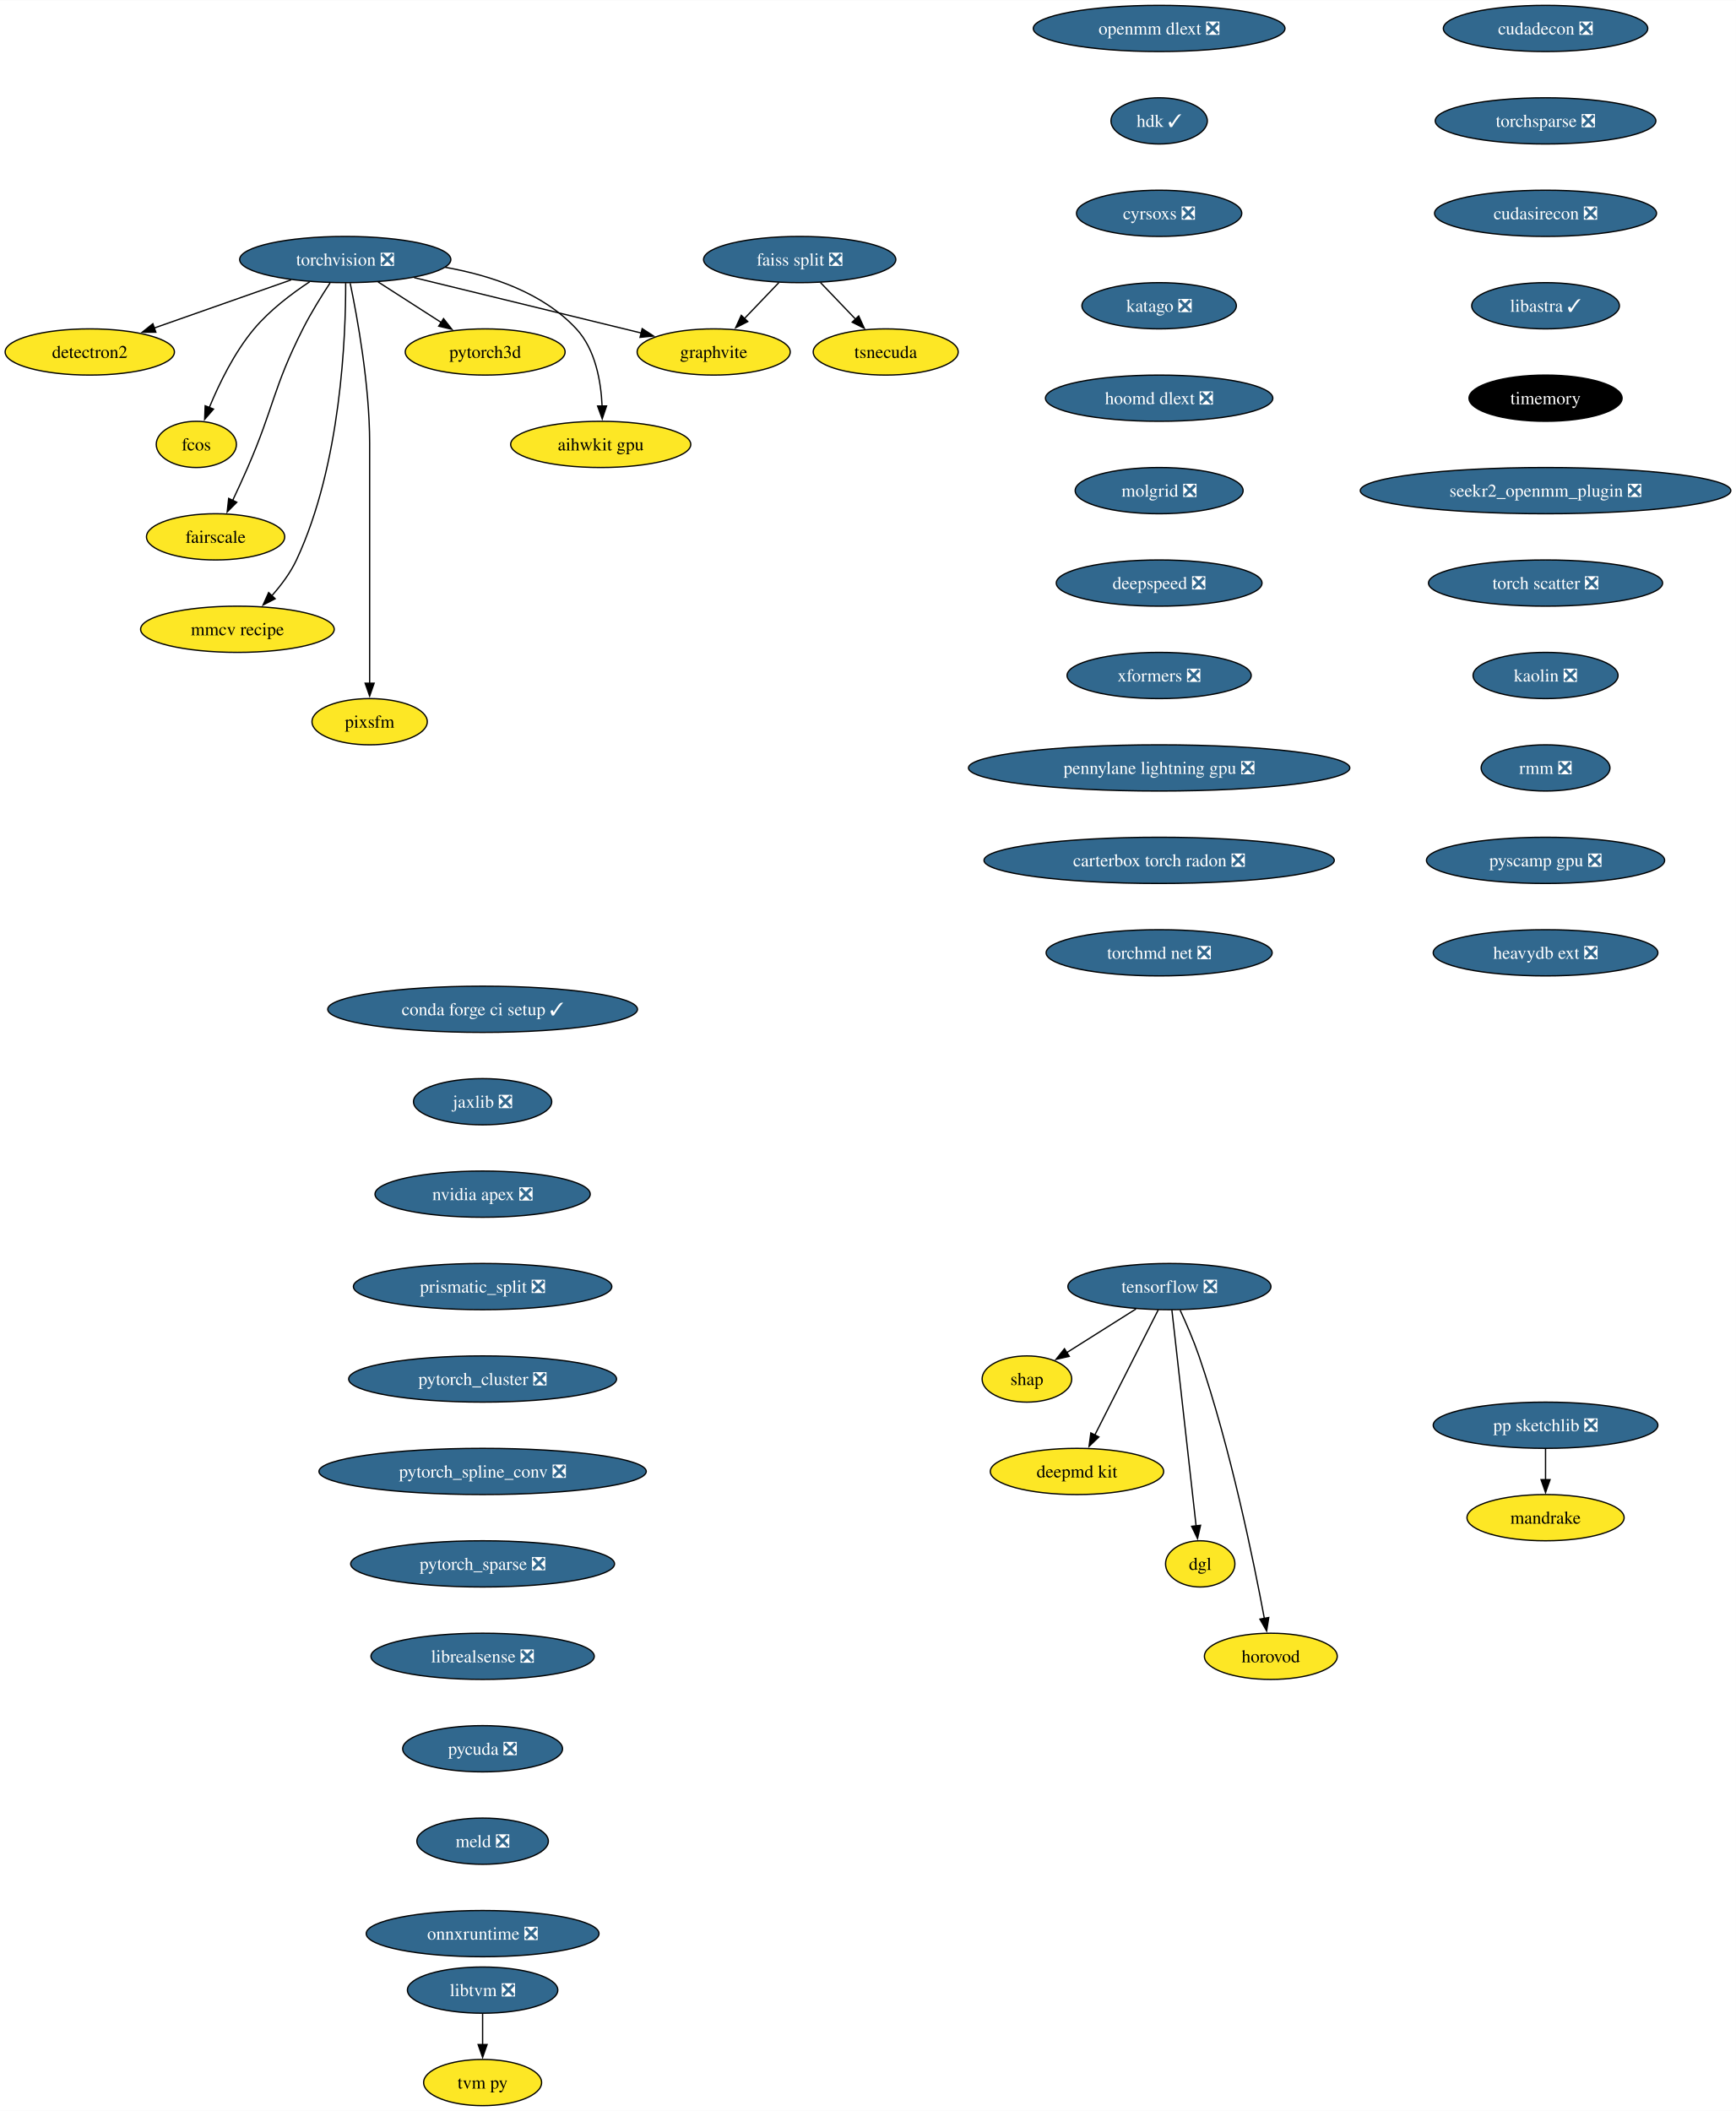
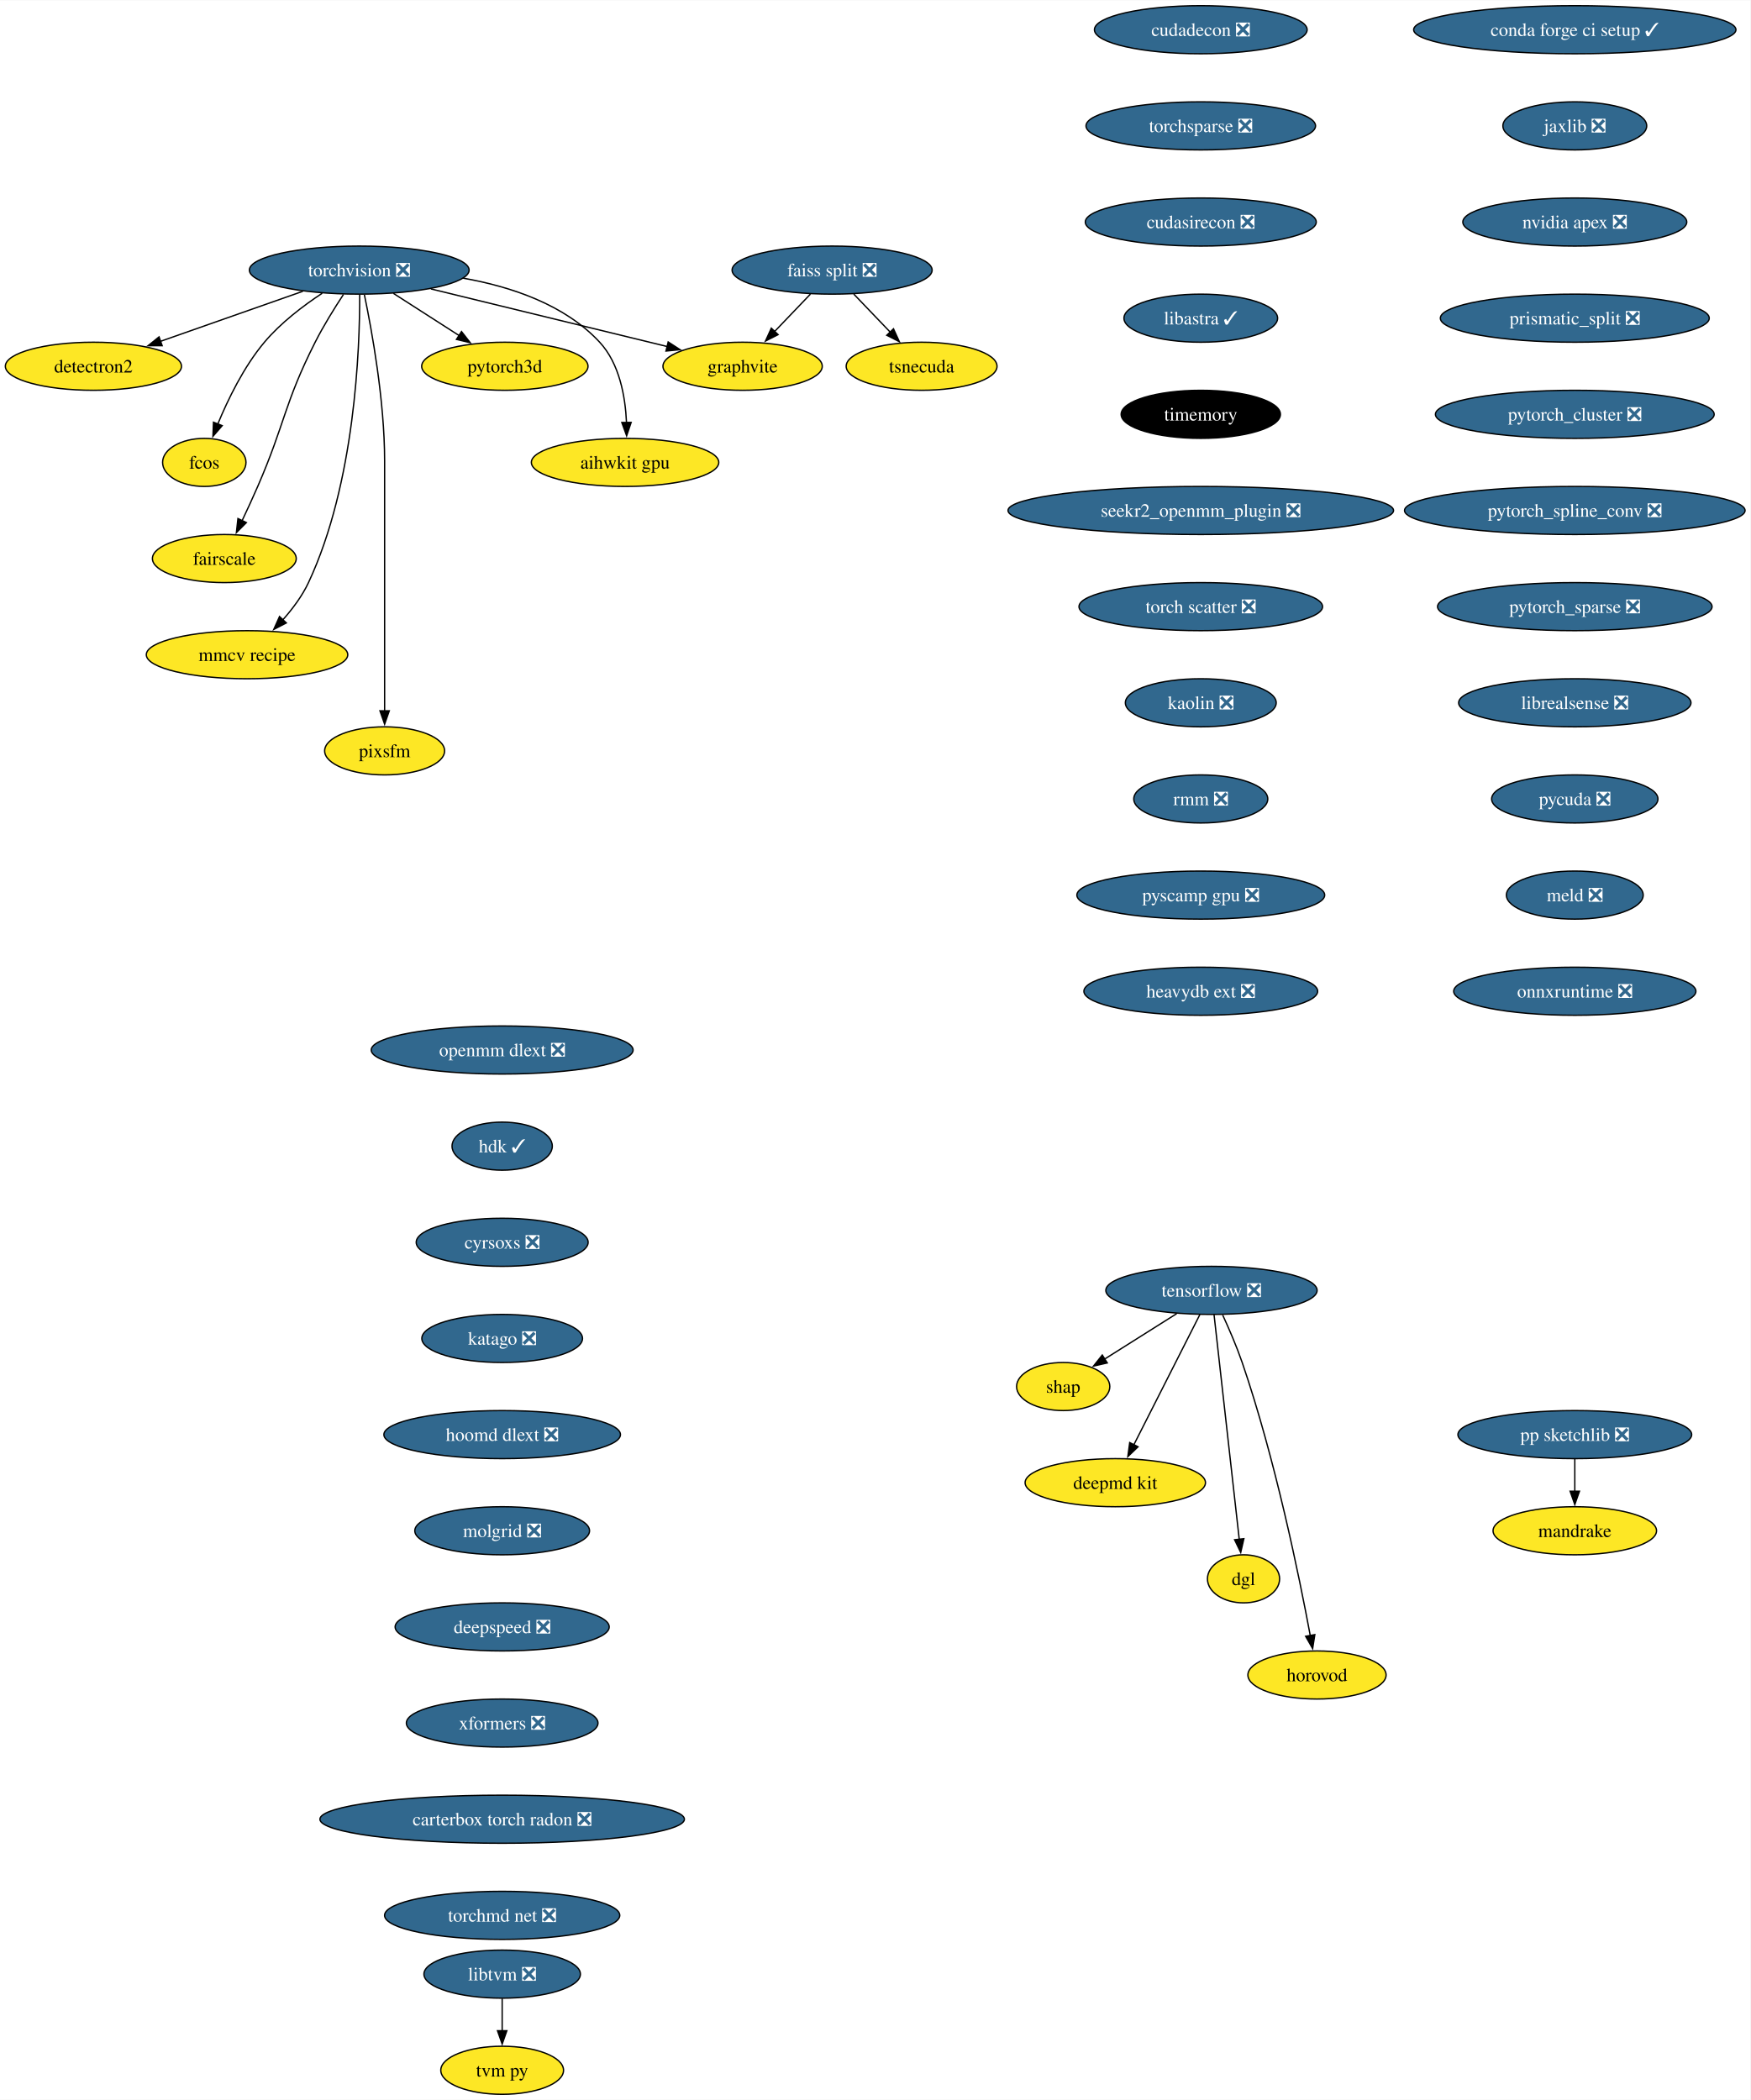
- <svg xmlns="http://www.w3.org/2000/svg" xmlns:xlink="http://www.w3.org/1999/xlink" width="1352pt" height="1644pt" viewBox="0.00 0.00 1352.27 1644.00">
-   <g id="graph0" class="graph" transform="scale(1 1) rotate(0) translate(4 1640)">
-     <polygon fill="white" stroke="none" points="-4,4 -4,-1640 1348.27,-1640 1348.27,4 -4,4" />
+ <svg xmlns="http://www.w3.org/2000/svg" xmlns:xlink="http://www.w3.org/1999/xlink" width="1310pt" height="1572pt" viewBox="0.00 0.00 1310.43 1572.00">
+   <g id="graph0" class="graph" transform="scale(1 1) rotate(0) translate(4 1568)">
+     <polygon fill="white" stroke="none" points="-4,4 -4,-1568 1306.43,-1568 1306.43,4 -4,4" />
    <g id="node1" class="node">
      <g id="a_node1">
        <a xlink:href="https://github.com/conda-forge/torchvision-feedstock/pull/85" xlink:title="torchvision ❎">
-           <ellipse fill="#31688e" stroke="black" cx="264.94" cy="-1438" rx="82.25" ry="18" />
-           <text text-anchor="middle" x="264.94" y="-1433.33" font-family="Times,serif" font-size="14.00" fill="white">torchvision ❎</text>
+           <ellipse fill="#31688e" stroke="black" cx="264.94" cy="-1366" rx="82.25" ry="18" />
+           <text text-anchor="middle" x="264.94" y="-1361.33" font-family="Times,serif" font-size="14.00" fill="white">torchvision ❎</text>
        </a>
      </g>
    </g>
    <g id="node2" class="node">
      <g id="a_node2">
        <a xlink:href="https://github.com/conda-forge/detectron2-feedstock" xlink:title="detectron2">
-           <ellipse fill="#fde725" stroke="black" cx="65.94" cy="-1366" rx="65.94" ry="18" />
-           <text text-anchor="middle" x="65.94" y="-1361.33" font-family="Times,serif" font-size="14.00">detectron2</text>
+           <ellipse fill="#fde725" stroke="black" cx="65.94" cy="-1294" rx="65.94" ry="18" />
+           <text text-anchor="middle" x="65.94" y="-1289.33" font-family="Times,serif" font-size="14.00">detectron2</text>
        </a>
      </g>
    </g>
    <g id="edge1" class="edge">
-       <path fill="none" stroke="black" d="M222.74,-1422.15C191.58,-1411.19 149.04,-1396.23 116.13,-1384.66" />
-       <polygon fill="black" stroke="black" points="117.4,-1381.39 106.8,-1381.37 115.07,-1387.99 117.4,-1381.39" />
+       <path fill="none" stroke="black" d="M222.74,-1350.15C191.58,-1339.19 149.04,-1324.23 116.13,-1312.66" />
+       <polygon fill="black" stroke="black" points="117.4,-1309.39 106.8,-1309.37 115.07,-1315.99 117.4,-1309.39" />
    </g>
    <g id="node3" class="node">
      <g id="a_node3">
        <a xlink:href="https://github.com/conda-forge/fcos-feedstock" xlink:title="fcos">
-           <ellipse fill="#fde725" stroke="black" cx="148.94" cy="-1294" rx="31.22" ry="18" />
-           <text text-anchor="middle" x="148.94" y="-1289.33" font-family="Times,serif" font-size="14.00">fcos</text>
+           <ellipse fill="#fde725" stroke="black" cx="148.94" cy="-1222" rx="31.22" ry="18" />
+           <text text-anchor="middle" x="148.94" y="-1217.33" font-family="Times,serif" font-size="14.00">fcos</text>
        </a>
      </g>
    </g>
    <g id="edge2" class="edge">
-       <path fill="none" stroke="black" d="M237.22,-1420.68C222.98,-1411.29 206.11,-1398.48 193.94,-1384 178.55,-1365.69 166.67,-1341.23 158.99,-1322.59" />
-       <polygon fill="black" stroke="black" points="162.34,-1321.53 155.41,-1313.51 155.82,-1324.1 162.34,-1321.53" />
+       <path fill="none" stroke="black" d="M237.22,-1348.68C222.98,-1339.29 206.11,-1326.48 193.94,-1312 178.55,-1293.69 166.67,-1269.23 158.99,-1250.59" />
+       <polygon fill="black" stroke="black" points="162.34,-1249.53 155.41,-1241.51 155.82,-1252.1 162.34,-1249.53" />
    </g>
    <g id="node4" class="node">
      <g id="a_node4">
        <a xlink:href="https://github.com/conda-forge/fairscale-feedstock" xlink:title="fairscale">
-           <ellipse fill="#fde725" stroke="black" cx="163.94" cy="-1222" rx="53.84" ry="18" />
-           <text text-anchor="middle" x="163.94" y="-1217.33" font-family="Times,serif" font-size="14.00">fairscale</text>
+           <ellipse fill="#fde725" stroke="black" cx="163.94" cy="-1150" rx="53.84" ry="18" />
+           <text text-anchor="middle" x="163.94" y="-1145.33" font-family="Times,serif" font-size="14.00">fairscale</text>
        </a>
      </g>
    </g>
    <g id="edge3" class="edge">
-       <path fill="none" stroke="black" d="M253.13,-1419.79C246.45,-1409.63 238.2,-1396.38 231.94,-1384 208.64,-1337.89 209.53,-1323.39 188.94,-1276 185.27,-1267.57 181.08,-1258.48 177.19,-1250.25" />
-       <polygon fill="black" stroke="black" points="180.44,-1248.94 172.97,-1241.43 174.13,-1251.96 180.44,-1248.94" />
+       <path fill="none" stroke="black" d="M253.13,-1347.79C246.45,-1337.63 238.2,-1324.38 231.94,-1312 208.64,-1265.89 209.53,-1251.39 188.94,-1204 185.27,-1195.57 181.08,-1186.48 177.19,-1178.25" />
+       <polygon fill="black" stroke="black" points="180.44,-1176.94 172.97,-1169.43 174.13,-1179.96 180.44,-1176.94" />
    </g>
    <g id="node5" class="node">
      <g id="a_node5">
        <a xlink:href="https://github.com/conda-forge/graphvite-feedstock" xlink:title="graphvite">
-           <ellipse fill="#fde725" stroke="black" cx="551.94" cy="-1366" rx="59.63" ry="18" />
-           <text text-anchor="middle" x="551.94" y="-1361.33" font-family="Times,serif" font-size="14.00">graphvite</text>
+           <ellipse fill="#fde725" stroke="black" cx="551.94" cy="-1294" rx="59.63" ry="18" />
+           <text text-anchor="middle" x="551.94" y="-1289.33" font-family="Times,serif" font-size="14.00">graphvite</text>
        </a>
      </g>
    </g>
    <g id="edge4" class="edge">
-       <path fill="none" stroke="black" d="M318.58,-1423.92C369.07,-1411.6 444.38,-1393.23 495.7,-1380.72" />
-       <polygon fill="black" stroke="black" points="496.23,-1384.19 505.12,-1378.42 494.57,-1377.39 496.23,-1384.19" />
+       <path fill="none" stroke="black" d="M318.58,-1351.92C369.07,-1339.6 444.38,-1321.23 495.7,-1308.72" />
+       <polygon fill="black" stroke="black" points="496.23,-1312.19 505.12,-1306.42 494.57,-1305.39 496.23,-1312.19" />
    </g>
    <g id="node6" class="node">
      <g id="a_node6">
        <a xlink:href="https://github.com/conda-forge/mmcv-recipe-feedstock" xlink:title="mmcv recipe">
-           <ellipse fill="#fde725" stroke="black" cx="180.94" cy="-1150" rx="75.41" ry="18" />
-           <text text-anchor="middle" x="180.94" y="-1145.33" font-family="Times,serif" font-size="14.00">mmcv recipe</text>
+           <ellipse fill="#fde725" stroke="black" cx="180.94" cy="-1078" rx="75.41" ry="18" />
+           <text text-anchor="middle" x="180.94" y="-1073.33" font-family="Times,serif" font-size="14.00">mmcv recipe</text>
        </a>
      </g>
    </g>
    <g id="edge5" class="edge">
-       <path fill="none" stroke="black" d="M265.27,-1419.69C265.39,-1379.69 261.9,-1278.6 226.94,-1204 222.23,-1193.95 215.05,-1184.35 207.76,-1176.14" />
-       <polygon fill="black" stroke="black" points="210.35,-1173.8 200.94,-1168.93 205.27,-1178.6 210.35,-1173.8" />
+       <path fill="none" stroke="black" d="M265.27,-1347.69C265.39,-1307.69 261.9,-1206.6 226.94,-1132 222.23,-1121.95 215.05,-1112.35 207.76,-1104.14" />
+       <polygon fill="black" stroke="black" points="210.35,-1101.8 200.94,-1096.93 205.27,-1106.6 210.35,-1101.8" />
    </g>
    <g id="node7" class="node">
      <g id="a_node7">
        <a xlink:href="https://github.com/conda-forge/pixsfm-feedstock" xlink:title="pixsfm">
-           <ellipse fill="#fde725" stroke="black" cx="283.94" cy="-1078" rx="44.9" ry="18" />
-           <text text-anchor="middle" x="283.94" y="-1073.33" font-family="Times,serif" font-size="14.00">pixsfm</text>
+           <ellipse fill="#fde725" stroke="black" cx="283.94" cy="-1006" rx="44.9" ry="18" />
+           <text text-anchor="middle" x="283.94" y="-1001.33" font-family="Times,serif" font-size="14.00">pixsfm</text>
        </a>
      </g>
    </g>
    <g id="edge6" class="edge">
-       <path fill="none" stroke="black" d="M268.78,-1419.61C274.34,-1392.94 283.94,-1340.27 283.94,-1295 283.94,-1295 283.94,-1295 283.94,-1221 283.94,-1181.74 283.94,-1136.38 283.94,-1107.69" />
-       <polygon fill="black" stroke="black" points="287.44,-1108 283.94,-1098 280.44,-1108 287.44,-1108" />
+       <path fill="none" stroke="black" d="M268.78,-1347.61C274.34,-1320.94 283.94,-1268.27 283.94,-1223 283.94,-1223 283.94,-1223 283.94,-1149 283.94,-1109.74 283.94,-1064.38 283.94,-1035.69" />
+       <polygon fill="black" stroke="black" points="287.44,-1036 283.94,-1026 280.44,-1036 287.44,-1036" />
    </g>
    <g id="node8" class="node">
      <g id="a_node8">
        <a xlink:href="https://github.com/conda-forge/pytorch3d-feedstock" xlink:title="pytorch3d">
-           <ellipse fill="#fde725" stroke="black" cx="373.94" cy="-1366" rx="62.26" ry="18" />
-           <text text-anchor="middle" x="373.94" y="-1361.33" font-family="Times,serif" font-size="14.00">pytorch3d</text>
+           <ellipse fill="#fde725" stroke="black" cx="373.94" cy="-1294" rx="62.26" ry="18" />
+           <text text-anchor="middle" x="373.94" y="-1289.33" font-family="Times,serif" font-size="14.00">pytorch3d</text>
        </a>
      </g>
    </g>
    <g id="edge7" class="edge">
-       <path fill="none" stroke="black" d="M290.49,-1420.59C305.19,-1411.15 323.84,-1399.17 339.78,-1388.94" />
-       <polygon fill="black" stroke="black" points="341.5,-1391.99 348.02,-1383.65 337.71,-1386.1 341.5,-1391.99" />
+       <path fill="none" stroke="black" d="M290.49,-1348.59C305.19,-1339.15 323.84,-1327.17 339.78,-1316.94" />
+       <polygon fill="black" stroke="black" points="341.5,-1319.99 348.02,-1311.65 337.71,-1314.1 341.5,-1319.99" />
    </g>
    <g id="node9" class="node">
      <g id="a_node9">
        <a xlink:href="https://github.com/conda-forge/aihwkit-gpu-feedstock" xlink:title="aihwkit gpu">
-           <ellipse fill="#fde725" stroke="black" cx="463.94" cy="-1294" rx="70.15" ry="18" />
-           <text text-anchor="middle" x="463.94" y="-1289.33" font-family="Times,serif" font-size="14.00">aihwkit gpu</text>
+           <ellipse fill="#fde725" stroke="black" cx="463.94" cy="-1222" rx="70.15" ry="18" />
+           <text text-anchor="middle" x="463.94" y="-1217.33" font-family="Times,serif" font-size="14.00">aihwkit gpu</text>
        </a>
      </g>
    </g>
    <g id="edge8" class="edge">
-       <path fill="none" stroke="black" d="M342.69,-1431.98C378.53,-1425.66 418.81,-1412.19 444.94,-1384 459.81,-1367.95 464.15,-1343.23 465.01,-1323.91" />
-       <polygon fill="black" stroke="black" points="468.5,-1323.97 465.12,-1313.93 461.51,-1323.89 468.5,-1323.97" />
+       <path fill="none" stroke="black" d="M342.69,-1359.98C378.53,-1353.66 418.81,-1340.19 444.94,-1312 459.81,-1295.95 464.15,-1271.23 465.01,-1251.91" />
+       <polygon fill="black" stroke="black" points="468.5,-1251.97 465.12,-1241.93 461.51,-1251.89 468.5,-1251.97" />
    </g>
    <g id="node10" class="node">
      <g id="a_node10">
        <a xlink:href="https://github.com/conda-forge/tensorflow-feedstock/pull/354" xlink:title="tensorflow ❎">
-           <ellipse fill="#31688e" stroke="black" cx="906.94" cy="-638" rx="79.09" ry="18" />
-           <text text-anchor="middle" x="906.94" y="-633.33" font-family="Times,serif" font-size="14.00" fill="white">tensorflow ❎</text>
+           <ellipse fill="#31688e" stroke="black" cx="902.94" cy="-602" rx="79.09" ry="18" />
+           <text text-anchor="middle" x="902.94" y="-597.33" font-family="Times,serif" font-size="14.00" fill="white">tensorflow ❎</text>
        </a>
      </g>
    </g>
    <g id="node11" class="node">
      <g id="a_node11">
        <a xlink:href="https://github.com/conda-forge/shap-feedstock" xlink:title="shap">
-           <ellipse fill="#fde725" stroke="black" cx="795.94" cy="-566" rx="34.9" ry="18" />
-           <text text-anchor="middle" x="795.94" y="-561.33" font-family="Times,serif" font-size="14.00">shap</text>
+           <ellipse fill="#fde725" stroke="black" cx="791.94" cy="-530" rx="34.9" ry="18" />
+           <text text-anchor="middle" x="791.94" y="-525.33" font-family="Times,serif" font-size="14.00">shap</text>
        </a>
      </g>
    </g>
    <g id="edge9" class="edge">
-       <path fill="none" stroke="black" d="M880.91,-620.59C864.74,-610.39 843.85,-597.22 826.84,-586.49" />
-       <polygon fill="black" stroke="black" points="828.94,-583.67 818.61,-581.3 825.2,-589.59 828.94,-583.67" />
+       <path fill="none" stroke="black" d="M876.91,-584.59C860.74,-574.39 839.85,-561.22 822.84,-550.49" />
+       <polygon fill="black" stroke="black" points="824.94,-547.67 814.61,-545.3 821.2,-553.59 824.94,-547.67" />
    </g>
    <g id="node12" class="node">
      <g id="a_node12">
        <a xlink:href="https://github.com/conda-forge/deepmd-kit-feedstock" xlink:title="deepmd kit">
-           <ellipse fill="#fde725" stroke="black" cx="834.94" cy="-494" rx="67.52" ry="18" />
-           <text text-anchor="middle" x="834.94" y="-489.32" font-family="Times,serif" font-size="14.00">deepmd kit</text>
+           <ellipse fill="#fde725" stroke="black" cx="830.94" cy="-458" rx="67.52" ry="18" />
+           <text text-anchor="middle" x="830.94" y="-453.32" font-family="Times,serif" font-size="14.00">deepmd kit</text>
        </a>
      </g>
    </g>
    <g id="edge10" class="edge">
-       <path fill="none" stroke="black" d="M898.25,-619.87C885.98,-595.67 863.44,-551.21 848.83,-522.39" />
-       <polygon fill="black" stroke="black" points="851.98,-520.88 844.34,-513.54 845.74,-524.04 851.98,-520.88" />
+       <path fill="none" stroke="black" d="M894.25,-583.87C881.98,-559.67 859.44,-515.21 844.83,-486.39" />
+       <polygon fill="black" stroke="black" points="847.98,-484.88 840.34,-477.54 841.74,-488.04 847.98,-484.88" />
    </g>
    <g id="node13" class="node">
      <g id="a_node13">
        <a xlink:href="https://github.com/conda-forge/dgl-feedstock" xlink:title="dgl">
-           <ellipse fill="#fde725" stroke="black" cx="930.94" cy="-422" rx="27.01" ry="18" />
-           <text text-anchor="middle" x="930.94" y="-417.32" font-family="Times,serif" font-size="14.00">dgl</text>
+           <ellipse fill="#fde725" stroke="black" cx="926.94" cy="-386" rx="27.01" ry="18" />
+           <text text-anchor="middle" x="926.94" y="-381.32" font-family="Times,serif" font-size="14.00">dgl</text>
        </a>
      </g>
    </g>
    <g id="edge11" class="edge">
-       <path fill="none" stroke="black" d="M908.86,-619.85C912.98,-583.14 922.68,-496.66 927.74,-451.53" />
-       <polygon fill="black" stroke="black" points="931.2,-452.06 928.84,-441.74 924.25,-451.28 931.2,-452.06" />
+       <path fill="none" stroke="black" d="M904.86,-583.85C908.98,-547.14 918.68,-460.66 923.74,-415.53" />
+       <polygon fill="black" stroke="black" points="927.2,-416.06 924.84,-405.74 920.25,-415.28 927.2,-416.06" />
    </g>
    <g id="node14" class="node">
      <g id="a_node14">
        <a xlink:href="https://github.com/conda-forge/horovod-feedstock" xlink:title="horovod">
-           <ellipse fill="#fde725" stroke="black" cx="985.94" cy="-350" rx="51.74" ry="18" />
-           <text text-anchor="middle" x="985.94" y="-345.32" font-family="Times,serif" font-size="14.00">horovod</text>
+           <ellipse fill="#fde725" stroke="black" cx="981.94" cy="-314" rx="51.74" ry="18" />
+           <text text-anchor="middle" x="981.94" y="-309.32" font-family="Times,serif" font-size="14.00">horovod</text>
        </a>
      </g>
    </g>
    <g id="edge12" class="edge">
-       <path fill="none" stroke="black" d="M915.31,-619.61C920.02,-609.39 925.77,-596.14 929.94,-584 954.67,-511.91 972.68,-423.67 980.93,-379.32" />
-       <polygon fill="black" stroke="black" points="984.32,-380.23 982.68,-369.76 977.44,-378.97 984.32,-380.23" />
+       <path fill="none" stroke="black" d="M911.31,-583.61C916.02,-573.39 921.77,-560.14 925.94,-548 950.67,-475.91 968.68,-387.67 976.93,-343.32" />
+       <polygon fill="black" stroke="black" points="980.32,-344.23 978.68,-333.76 973.44,-342.97 980.32,-344.23" />
    </g>
    <g id="node15" class="node">
      <g id="a_node15">
        <a xlink:href="https://github.com/conda-forge/conda-forge-ci-setup-feedstock/pull/301" xlink:title="conda forge ci setup ✓">
-           <ellipse fill="#31688e" stroke="black" cx="371.94" cy="-854" rx="120.65" ry="18" />
-           <text text-anchor="middle" x="371.94" y="-849.33" font-family="Times,serif" font-size="14.00" fill="white">conda forge ci setup ✓</text>
+           <ellipse fill="#31688e" stroke="black" cx="1174.94" cy="-1546" rx="120.65" ry="18" />
+           <text text-anchor="middle" x="1174.94" y="-1541.33" font-family="Times,serif" font-size="14.00" fill="white">conda forge ci setup ✓</text>
        </a>
      </g>
    </g>
    <g id="node16" class="node">
      <g id="a_node16">
        <a xlink:href="https://github.com/conda-forge/jaxlib-feedstock/pull/209" xlink:title="jaxlib ❎">
-           <ellipse fill="#31688e" stroke="black" cx="371.94" cy="-782" rx="53.84" ry="18" />
-           <text text-anchor="middle" x="371.94" y="-777.33" font-family="Times,serif" font-size="14.00" fill="white">jaxlib ❎</text>
+           <ellipse fill="#31688e" stroke="black" cx="1174.94" cy="-1474" rx="53.84" ry="18" />
+           <text text-anchor="middle" x="1174.94" y="-1469.33" font-family="Times,serif" font-size="14.00" fill="white">jaxlib ❎</text>
        </a>
      </g>
    </g>
    <g id="node17" class="node">
      <g id="a_node17">
        <a xlink:href="https://github.com/conda-forge/nvidia-apex-feedstock/pull/37" xlink:title="nvidia apex ❎">
-           <ellipse fill="#31688e" stroke="black" cx="371.94" cy="-710" rx="83.83" ry="18" />
-           <text text-anchor="middle" x="371.94" y="-705.33" font-family="Times,serif" font-size="14.00" fill="white">nvidia apex ❎</text>
+           <ellipse fill="#31688e" stroke="black" cx="1174.94" cy="-1402" rx="83.83" ry="18" />
+           <text text-anchor="middle" x="1174.94" y="-1397.33" font-family="Times,serif" font-size="14.00" fill="white">nvidia apex ❎</text>
        </a>
      </g>
    </g>
    <g id="node18" class="node">
      <g id="a_node18">
        <a xlink:href="https://github.com/conda-forge/prismatic_split-feedstock/pull/54" xlink:title="prismatic_split ❎">
-           <ellipse fill="#31688e" stroke="black" cx="371.94" cy="-638" rx="100.66" ry="18" />
-           <text text-anchor="middle" x="371.94" y="-633.33" font-family="Times,serif" font-size="14.00" fill="white">prismatic_split ❎</text>
+           <ellipse fill="#31688e" stroke="black" cx="1174.94" cy="-1330" rx="100.66" ry="18" />
+           <text text-anchor="middle" x="1174.94" y="-1325.33" font-family="Times,serif" font-size="14.00" fill="white">prismatic_split ❎</text>
        </a>
      </g>
    </g>
    <g id="node19" class="node">
      <g id="a_node19">
        <a xlink:href="https://github.com/conda-forge/pytorch_cluster-feedstock/pull/49" xlink:title="pytorch_cluster ❎">
-           <ellipse fill="#31688e" stroke="black" cx="371.94" cy="-566" rx="104.35" ry="18" />
-           <text text-anchor="middle" x="371.94" y="-561.33" font-family="Times,serif" font-size="14.00" fill="white">pytorch_cluster ❎</text>
+           <ellipse fill="#31688e" stroke="black" cx="1174.94" cy="-1258" rx="104.35" ry="18" />
+           <text text-anchor="middle" x="1174.94" y="-1253.33" font-family="Times,serif" font-size="14.00" fill="white">pytorch_cluster ❎</text>
        </a>
      </g>
    </g>
    <g id="node24" class="node">
      <g id="a_node24">
        <a xlink:href="https://github.com/conda-forge/pytorch_spline_conv-feedstock/pull/36" xlink:title="pytorch_spline_conv ❎">
-           <ellipse fill="#31688e" stroke="black" cx="371.94" cy="-494" rx="127.49" ry="18" />
-           <text text-anchor="middle" x="371.94" y="-489.32" font-family="Times,serif" font-size="14.00" fill="white">pytorch_spline_conv ❎</text>
+           <ellipse fill="#31688e" stroke="black" cx="1174.94" cy="-1186" rx="127.49" ry="18" />
+           <text text-anchor="middle" x="1174.94" y="-1181.33" font-family="Times,serif" font-size="14.00" fill="white">pytorch_spline_conv ❎</text>
        </a>
      </g>
    </g>
    <g id="node20" class="node">
      <g id="a_node20">
        <a xlink:href="https://github.com/conda-forge/pp-sketchlib-feedstock/pull/46" xlink:title="pp sketchlib ❎">
-           <ellipse fill="#31688e" stroke="black" cx="1199.94" cy="-530" rx="87.51" ry="18" />
-           <text text-anchor="middle" x="1199.94" y="-525.33" font-family="Times,serif" font-size="14.00" fill="white">pp sketchlib ❎</text>
+           <ellipse fill="#31688e" stroke="black" cx="1174.94" cy="-494" rx="87.51" ry="18" />
+           <text text-anchor="middle" x="1174.94" y="-489.32" font-family="Times,serif" font-size="14.00" fill="white">pp sketchlib ❎</text>
        </a>
      </g>
    </g>
    <g id="node21" class="node">
      <g id="a_node21">
        <a xlink:href="https://github.com/conda-forge/mandrake-feedstock" xlink:title="mandrake">
-           <ellipse fill="#fde725" stroke="black" cx="1199.94" cy="-458" rx="61.2" ry="18" />
-           <text text-anchor="middle" x="1199.94" y="-453.32" font-family="Times,serif" font-size="14.00">mandrake</text>
+           <ellipse fill="#fde725" stroke="black" cx="1174.94" cy="-422" rx="61.2" ry="18" />
+           <text text-anchor="middle" x="1174.94" y="-417.32" font-family="Times,serif" font-size="14.00">mandrake</text>
        </a>
      </g>
    </g>
    <g id="edge17" class="edge">
-       <path fill="none" stroke="black" d="M1199.94,-511.7C1199.94,-504.41 1199.94,-495.73 1199.94,-487.54" />
-       <polygon fill="black" stroke="black" points="1203.44,-487.62 1199.94,-477.62 1196.44,-487.62 1203.44,-487.62" />
+       <path fill="none" stroke="black" d="M1174.94,-475.7C1174.94,-468.41 1174.94,-459.73 1174.94,-451.54" />
+       <polygon fill="black" stroke="black" points="1178.44,-451.62 1174.94,-441.62 1171.44,-451.62 1178.44,-451.62" />
    </g>
    <g id="node22" class="node">
      <g id="a_node22">
        <a xlink:href="https://github.com/conda-forge/faiss-split-feedstock/pull/72" xlink:title="faiss split ❎">
-           <ellipse fill="#31688e" stroke="black" cx="618.94" cy="-1438" rx="74.88" ry="18" />
-           <text text-anchor="middle" x="618.94" y="-1433.33" font-family="Times,serif" font-size="14.00" fill="white">faiss split ❎</text>
+           <ellipse fill="#31688e" stroke="black" cx="618.94" cy="-1366" rx="74.88" ry="18" />
+           <text text-anchor="middle" x="618.94" y="-1361.33" font-family="Times,serif" font-size="14.00" fill="white">faiss split ❎</text>
        </a>
      </g>
    </g>
    <g id="edge18" class="edge">
-       <path fill="none" stroke="black" d="M602.72,-1420.05C594.66,-1411.63 584.75,-1401.28 575.84,-1391.97" />
-       <polygon fill="black" stroke="black" points="578.5,-1389.69 569.06,-1384.88 573.44,-1394.53 578.5,-1389.69" />
+       <path fill="none" stroke="black" d="M602.72,-1348.05C594.66,-1339.63 584.75,-1329.28 575.84,-1319.97" />
+       <polygon fill="black" stroke="black" points="578.5,-1317.69 569.06,-1312.88 573.44,-1322.53 578.5,-1317.69" />
    </g>
    <g id="node23" class="node">
      <g id="a_node23">
        <a xlink:href="https://github.com/conda-forge/tsnecuda-feedstock" xlink:title="tsnecuda">
-           <ellipse fill="#fde725" stroke="black" cx="685.94" cy="-1366" rx="56.47" ry="18" />
-           <text text-anchor="middle" x="685.94" y="-1361.33" font-family="Times,serif" font-size="14.00">tsnecuda</text>
+           <ellipse fill="#fde725" stroke="black" cx="685.94" cy="-1294" rx="56.47" ry="18" />
+           <text text-anchor="middle" x="685.94" y="-1289.33" font-family="Times,serif" font-size="14.00">tsnecuda</text>
        </a>
      </g>
    </g>
    <g id="edge19" class="edge">
-       <path fill="none" stroke="black" d="M635.16,-1420.05C643.34,-1411.5 653.42,-1400.97 662.44,-1391.56" />
-       <polygon fill="black" stroke="black" points="664.9,-1394.04 669.28,-1384.4 659.84,-1389.2 664.9,-1394.04" />
+       <path fill="none" stroke="black" d="M635.16,-1348.05C643.34,-1339.5 653.42,-1328.97 662.44,-1319.56" />
+       <polygon fill="black" stroke="black" points="664.9,-1322.04 669.28,-1312.4 659.84,-1317.2 664.9,-1322.04" />
    </g>
    <g id="node25" class="node">
      <g id="a_node25">
        <a xlink:href="https://github.com/conda-forge/pytorch_sparse-feedstock/pull/59" xlink:title="pytorch_sparse ❎">
-           <ellipse fill="#31688e" stroke="black" cx="371.94" cy="-422" rx="102.77" ry="18" />
-           <text text-anchor="middle" x="371.94" y="-417.32" font-family="Times,serif" font-size="14.00" fill="white">pytorch_sparse ❎</text>
+           <ellipse fill="#31688e" stroke="black" cx="1174.94" cy="-1114" rx="102.77" ry="18" />
+           <text text-anchor="middle" x="1174.94" y="-1109.33" font-family="Times,serif" font-size="14.00" fill="white">pytorch_sparse ❎</text>
        </a>
      </g>
    </g>
    <g id="node26" class="node">
      <g id="a_node26">
        <a xlink:href="https://github.com/conda-forge/librealsense-feedstock/pull/56" xlink:title="librealsense ❎">
-           <ellipse fill="#31688e" stroke="black" cx="371.94" cy="-350" rx="86.98" ry="18" />
-           <text text-anchor="middle" x="371.94" y="-345.32" font-family="Times,serif" font-size="14.00" fill="white">librealsense ❎</text>
+           <ellipse fill="#31688e" stroke="black" cx="1174.94" cy="-1042" rx="86.98" ry="18" />
+           <text text-anchor="middle" x="1174.94" y="-1037.33" font-family="Times,serif" font-size="14.00" fill="white">librealsense ❎</text>
        </a>
      </g>
    </g>
    <g id="node29" class="node">
      <g id="a_node29">
        <a xlink:href="https://github.com/conda-forge/pycuda-feedstock/pull/33" xlink:title="pycuda ❎">
-           <ellipse fill="#31688e" stroke="black" cx="371.94" cy="-278" rx="62.26" ry="18" />
-           <text text-anchor="middle" x="371.94" y="-273.32" font-family="Times,serif" font-size="14.00" fill="white">pycuda ❎</text>
+           <ellipse fill="#31688e" stroke="black" cx="1174.94" cy="-970" rx="62.26" ry="18" />
+           <text text-anchor="middle" x="1174.94" y="-965.33" font-family="Times,serif" font-size="14.00" fill="white">pycuda ❎</text>
        </a>
      </g>
    </g>
    <g id="node27" class="node">
      <g id="a_node27">
        <a xlink:href="https://github.com/conda-forge/libtvm-feedstock/pull/35" xlink:title="libtvm ❎">
          <ellipse fill="#31688e" stroke="black" cx="371.94" cy="-90" rx="58.57" ry="18" />
          <text text-anchor="middle" x="371.94" y="-85.33" font-family="Times,serif" font-size="14.00" fill="white">libtvm ❎</text>
        </a>
      </g>
    </g>
    <g id="node28" class="node">
      <g id="a_node28">
        <a xlink:href="https://github.com/conda-forge/tvm-py-feedstock" xlink:title="tvm py">
          <ellipse fill="#fde725" stroke="black" cx="371.94" cy="-18" rx="45.95" ry="18" />
          <text text-anchor="middle" x="371.94" y="-13.32" font-family="Times,serif" font-size="14.00">tvm py</text>
        </a>
      </g>
    </g>
    <g id="edge23" class="edge">
      <path fill="none" stroke="black" d="M371.94,-71.7C371.94,-64.41 371.94,-55.73 371.94,-47.54" />
      <polygon fill="black" stroke="black" points="375.44,-47.62 371.94,-37.62 368.44,-47.62 375.44,-47.62" />
    </g>
    <g id="node30" class="node">
      <g id="a_node30">
        <a xlink:href="https://github.com/conda-forge/meld-feedstock/pull/23" xlink:title="meld ❎">
-           <ellipse fill="#31688e" stroke="black" cx="371.94" cy="-206" rx="51.21" ry="18" />
-           <text text-anchor="middle" x="371.94" y="-201.33" font-family="Times,serif" font-size="14.00" fill="white">meld ❎</text>
+           <ellipse fill="#31688e" stroke="black" cx="1174.94" cy="-898" rx="51.21" ry="18" />
+           <text text-anchor="middle" x="1174.94" y="-893.33" font-family="Times,serif" font-size="14.00" fill="white">meld ❎</text>
        </a>
      </g>
    </g>
    <g id="node31" class="node">
      <g id="a_node31">
        <a xlink:href="https://github.com/conda-forge/onnxruntime-feedstock/pull/92" xlink:title="onnxruntime ❎">
-           <ellipse fill="#31688e" stroke="black" cx="371.94" cy="-134" rx="90.67" ry="18" />
-           <text text-anchor="middle" x="371.94" y="-129.32" font-family="Times,serif" font-size="14.00" fill="white">onnxruntime ❎</text>
+           <ellipse fill="#31688e" stroke="black" cx="1174.94" cy="-826" rx="90.67" ry="18" />
+           <text text-anchor="middle" x="1174.94" y="-821.33" font-family="Times,serif" font-size="14.00" fill="white">onnxruntime ❎</text>
        </a>
      </g>
    </g>
    <g id="node32" class="node">
      <g id="a_node32">
        <a xlink:href="https://github.com/conda-forge/cudadecon-feedstock/pull/27" xlink:title="cudadecon ❎">
-           <ellipse fill="#31688e" stroke="black" cx="1199.94" cy="-1618" rx="79.62" ry="18" />
-           <text text-anchor="middle" x="1199.94" y="-1613.33" font-family="Times,serif" font-size="14.00" fill="white">cudadecon ❎</text>
+           <ellipse fill="#31688e" stroke="black" cx="894.94" cy="-1546" rx="79.62" ry="18" />
+           <text text-anchor="middle" x="894.94" y="-1541.33" font-family="Times,serif" font-size="14.00" fill="white">cudadecon ❎</text>
        </a>
      </g>
    </g>
    <g id="node33" class="node">
      <g id="a_node33">
        <a xlink:href="https://github.com/conda-forge/torchsparse-feedstock/pull/30" xlink:title="torchsparse ❎">
-           <ellipse fill="#31688e" stroke="black" cx="1199.94" cy="-1546" rx="85.93" ry="18" />
-           <text text-anchor="middle" x="1199.94" y="-1541.33" font-family="Times,serif" font-size="14.00" fill="white">torchsparse ❎</text>
+           <ellipse fill="#31688e" stroke="black" cx="894.94" cy="-1474" rx="85.93" ry="18" />
+           <text text-anchor="middle" x="894.94" y="-1469.33" font-family="Times,serif" font-size="14.00" fill="white">torchsparse ❎</text>
        </a>
      </g>
    </g>
    <g id="node34" class="node">
      <g id="a_node34">
        <a xlink:href="https://github.com/conda-forge/cudasirecon-feedstock/pull/27" xlink:title="cudasirecon ❎">
-           <ellipse fill="#31688e" stroke="black" cx="1199.94" cy="-1474" rx="86.46" ry="18" />
-           <text text-anchor="middle" x="1199.94" y="-1469.33" font-family="Times,serif" font-size="14.00" fill="white">cudasirecon ❎</text>
+           <ellipse fill="#31688e" stroke="black" cx="894.94" cy="-1402" rx="86.46" ry="18" />
+           <text text-anchor="middle" x="894.94" y="-1397.33" font-family="Times,serif" font-size="14.00" fill="white">cudasirecon ❎</text>
        </a>
      </g>
    </g>
    <g id="node35" class="node">
      <g id="a_node35">
        <a xlink:href="https://github.com/conda-forge/libastra-feedstock/pull/24" xlink:title="libastra ✓">
-           <ellipse fill="#31688e" stroke="black" cx="1199.94" cy="-1402" rx="57.52" ry="18" />
-           <text text-anchor="middle" x="1199.94" y="-1397.33" font-family="Times,serif" font-size="14.00" fill="white">libastra ✓</text>
+           <ellipse fill="#31688e" stroke="black" cx="894.94" cy="-1330" rx="57.52" ry="18" />
+           <text text-anchor="middle" x="894.94" y="-1325.33" font-family="Times,serif" font-size="14.00" fill="white">libastra ✓</text>
        </a>
      </g>
    </g>
    <g id="node36" class="node">
      <g id="a_node36">
        <a xlink:href="https://github.com/conda-forge/timemory-feedstock" xlink:title="timemory">
-           <ellipse fill="#000000" stroke="black" cx="1199.94" cy="-1330" rx="59.63" ry="18" />
-           <text text-anchor="middle" x="1199.94" y="-1325.33" font-family="Times,serif" font-size="14.00" fill="white">timemory</text>
+           <ellipse fill="#000000" stroke="black" cx="894.94" cy="-1258" rx="59.63" ry="18" />
+           <text text-anchor="middle" x="894.94" y="-1253.33" font-family="Times,serif" font-size="14.00" fill="white">timemory</text>
        </a>
      </g>
    </g>
    <g id="node37" class="node">
      <g id="a_node37">
        <a xlink:href="https://github.com/conda-forge/seekr2_openmm_plugin-feedstock/pull/17" xlink:title="seekr2_openmm_plugin ❎">
-           <ellipse fill="#31688e" stroke="black" cx="1199.94" cy="-1258" rx="144.33" ry="18" />
-           <text text-anchor="middle" x="1199.94" y="-1253.33" font-family="Times,serif" font-size="14.00" fill="white">seekr2_openmm_plugin ❎</text>
+           <ellipse fill="#31688e" stroke="black" cx="894.94" cy="-1186" rx="144.33" ry="18" />
+           <text text-anchor="middle" x="894.94" y="-1181.33" font-family="Times,serif" font-size="14.00" fill="white">seekr2_openmm_plugin ❎</text>
        </a>
      </g>
    </g>
    <g id="node38" class="node">
      <g id="a_node38">
        <a xlink:href="https://github.com/conda-forge/torch-scatter-feedstock/pull/27" xlink:title="torch scatter ❎">
-           <ellipse fill="#31688e" stroke="black" cx="1199.94" cy="-1186" rx="91.19" ry="18" />
-           <text text-anchor="middle" x="1199.94" y="-1181.33" font-family="Times,serif" font-size="14.00" fill="white">torch scatter ❎</text>
+           <ellipse fill="#31688e" stroke="black" cx="894.94" cy="-1114" rx="91.19" ry="18" />
+           <text text-anchor="middle" x="894.94" y="-1109.33" font-family="Times,serif" font-size="14.00" fill="white">torch scatter ❎</text>
        </a>
      </g>
    </g>
    <g id="node39" class="node">
      <g id="a_node39">
        <a xlink:href="https://github.com/conda-forge/kaolin-feedstock/pull/21" xlink:title="kaolin ❎">
-           <ellipse fill="#31688e" stroke="black" cx="1199.94" cy="-1114" rx="56.47" ry="18" />
-           <text text-anchor="middle" x="1199.94" y="-1109.33" font-family="Times,serif" font-size="14.00" fill="white">kaolin ❎</text>
+           <ellipse fill="#31688e" stroke="black" cx="894.94" cy="-1042" rx="56.47" ry="18" />
+           <text text-anchor="middle" x="894.94" y="-1037.33" font-family="Times,serif" font-size="14.00" fill="white">kaolin ❎</text>
        </a>
      </g>
    </g>
    <g id="node40" class="node">
      <g id="a_node40">
        <a xlink:href="https://github.com/conda-forge/rmm-feedstock/pull/29" xlink:title="rmm ❎">
-           <ellipse fill="#31688e" stroke="black" cx="1199.94" cy="-1042" rx="50.16" ry="18" />
-           <text text-anchor="middle" x="1199.94" y="-1037.33" font-family="Times,serif" font-size="14.00" fill="white">rmm ❎</text>
+           <ellipse fill="#31688e" stroke="black" cx="894.94" cy="-970" rx="50.16" ry="18" />
+           <text text-anchor="middle" x="894.94" y="-965.33" font-family="Times,serif" font-size="14.00" fill="white">rmm ❎</text>
        </a>
      </g>
    </g>
    <g id="node41" class="node">
      <g id="a_node41">
        <a xlink:href="https://github.com/conda-forge/pyscamp-gpu-feedstock/pull/9" xlink:title="pyscamp gpu ❎">
-           <ellipse fill="#31688e" stroke="black" cx="1199.94" cy="-970" rx="92.77" ry="18" />
-           <text text-anchor="middle" x="1199.94" y="-965.33" font-family="Times,serif" font-size="14.00" fill="white">pyscamp gpu ❎</text>
+           <ellipse fill="#31688e" stroke="black" cx="894.94" cy="-898" rx="92.77" ry="18" />
+           <text text-anchor="middle" x="894.94" y="-893.33" font-family="Times,serif" font-size="14.00" fill="white">pyscamp gpu ❎</text>
        </a>
      </g>
    </g>
    <g id="node42" class="node">
      <g id="a_node42">
        <a xlink:href="https://github.com/conda-forge/heavydb-ext-feedstock/pull/65" xlink:title="heavydb ext ❎">
-           <ellipse fill="#31688e" stroke="black" cx="1199.94" cy="-898" rx="87.51" ry="18" />
-           <text text-anchor="middle" x="1199.94" y="-893.33" font-family="Times,serif" font-size="14.00" fill="white">heavydb ext ❎</text>
+           <ellipse fill="#31688e" stroke="black" cx="894.94" cy="-826" rx="87.51" ry="18" />
+           <text text-anchor="middle" x="894.94" y="-821.33" font-family="Times,serif" font-size="14.00" fill="white">heavydb ext ❎</text>
        </a>
      </g>
    </g>
    <g id="node43" class="node">
      <g id="a_node43">
        <a xlink:href="https://github.com/conda-forge/openmm-dlext-feedstock/pull/11" xlink:title="openmm dlext ❎">
-           <ellipse fill="#31688e" stroke="black" cx="898.94" cy="-1618" rx="98.03" ry="18" />
-           <text text-anchor="middle" x="898.94" y="-1613.33" font-family="Times,serif" font-size="14.00" fill="white">openmm dlext ❎</text>
+           <ellipse fill="#31688e" stroke="black" cx="371.94" cy="-782" rx="98.03" ry="18" />
+           <text text-anchor="middle" x="371.94" y="-777.33" font-family="Times,serif" font-size="14.00" fill="white">openmm dlext ❎</text>
        </a>
      </g>
    </g>
    <g id="node44" class="node">
      <g id="a_node44">
        <a xlink:href="https://github.com/conda-forge/hdk-feedstock/pull/56" xlink:title="hdk ✓">
-           <ellipse fill="#31688e" stroke="black" cx="898.94" cy="-1546" rx="37.53" ry="18" />
-           <text text-anchor="middle" x="898.94" y="-1541.33" font-family="Times,serif" font-size="14.00" fill="white">hdk ✓</text>
+           <ellipse fill="#31688e" stroke="black" cx="371.94" cy="-710" rx="37.53" ry="18" />
+           <text text-anchor="middle" x="371.94" y="-705.33" font-family="Times,serif" font-size="14.00" fill="white">hdk ✓</text>
        </a>
      </g>
    </g>
    <g id="node45" class="node">
      <g id="a_node45">
        <a xlink:href="https://github.com/conda-forge/cyrsoxs-feedstock/pull/15" xlink:title="cyrsoxs ❎">
-           <ellipse fill="#31688e" stroke="black" cx="898.94" cy="-1474" rx="64.36" ry="18" />
-           <text text-anchor="middle" x="898.94" y="-1469.33" font-family="Times,serif" font-size="14.00" fill="white">cyrsoxs ❎</text>
+           <ellipse fill="#31688e" stroke="black" cx="371.94" cy="-638" rx="64.36" ry="18" />
+           <text text-anchor="middle" x="371.94" y="-633.33" font-family="Times,serif" font-size="14.00" fill="white">cyrsoxs ❎</text>
        </a>
      </g>
    </g>
    <g id="node46" class="node">
      <g id="a_node46">
        <a xlink:href="https://github.com/conda-forge/katago-feedstock/pull/9" xlink:title="katago ❎">
-           <ellipse fill="#31688e" stroke="black" cx="898.94" cy="-1402" rx="60.15" ry="18" />
-           <text text-anchor="middle" x="898.94" y="-1397.33" font-family="Times,serif" font-size="14.00" fill="white">katago ❎</text>
+           <ellipse fill="#31688e" stroke="black" cx="371.94" cy="-566" rx="60.15" ry="18" />
+           <text text-anchor="middle" x="371.94" y="-561.33" font-family="Times,serif" font-size="14.00" fill="white">katago ❎</text>
        </a>
      </g>
    </g>
    <g id="node47" class="node">
      <g id="a_node47">
        <a xlink:href="https://github.com/conda-forge/hoomd-dlext-feedstock/pull/13" xlink:title="hoomd dlext ❎">
-           <ellipse fill="#31688e" stroke="black" cx="898.94" cy="-1330" rx="88.56" ry="18" />
-           <text text-anchor="middle" x="898.94" y="-1325.33" font-family="Times,serif" font-size="14.00" fill="white">hoomd dlext ❎</text>
+           <ellipse fill="#31688e" stroke="black" cx="371.94" cy="-494" rx="88.56" ry="18" />
+           <text text-anchor="middle" x="371.94" y="-489.32" font-family="Times,serif" font-size="14.00" fill="white">hoomd dlext ❎</text>
        </a>
      </g>
    </g>
    <g id="node48" class="node">
      <g id="a_node48">
        <a xlink:href="https://github.com/conda-forge/molgrid-feedstock/pull/8" xlink:title="molgrid ❎">
-           <ellipse fill="#31688e" stroke="black" cx="898.94" cy="-1258" rx="65.41" ry="18" />
-           <text text-anchor="middle" x="898.94" y="-1253.33" font-family="Times,serif" font-size="14.00" fill="white">molgrid ❎</text>
+           <ellipse fill="#31688e" stroke="black" cx="371.94" cy="-422" rx="65.41" ry="18" />
+           <text text-anchor="middle" x="371.94" y="-417.32" font-family="Times,serif" font-size="14.00" fill="white">molgrid ❎</text>
        </a>
      </g>
    </g>
    <g id="node49" class="node">
      <g id="a_node49">
        <a xlink:href="https://github.com/conda-forge/deepspeed-feedstock/pull/42" xlink:title="deepspeed ❎">
-           <ellipse fill="#31688e" stroke="black" cx="898.94" cy="-1186" rx="80.14" ry="18" />
-           <text text-anchor="middle" x="898.94" y="-1181.33" font-family="Times,serif" font-size="14.00" fill="white">deepspeed ❎</text>
+           <ellipse fill="#31688e" stroke="black" cx="371.94" cy="-350" rx="80.14" ry="18" />
+           <text text-anchor="middle" x="371.94" y="-345.32" font-family="Times,serif" font-size="14.00" fill="white">deepspeed ❎</text>
        </a>
      </g>
    </g>
    <g id="node50" class="node">
      <g id="a_node50">
        <a xlink:href="https://github.com/conda-forge/xformers-feedstock/pull/21" xlink:title="xformers ❎">
-           <ellipse fill="#31688e" stroke="black" cx="898.94" cy="-1114" rx="71.73" ry="18" />
-           <text text-anchor="middle" x="898.94" y="-1109.33" font-family="Times,serif" font-size="14.00" fill="white">xformers ❎</text>
+           <ellipse fill="#31688e" stroke="black" cx="371.94" cy="-278" rx="71.73" ry="18" />
+           <text text-anchor="middle" x="371.94" y="-273.32" font-family="Times,serif" font-size="14.00" fill="white">xformers ❎</text>
        </a>
      </g>
    </g>
    <g id="node51" class="node">
      <g id="a_node51">
-         <a xlink:href="https://github.com/conda-forge/pennylane-lightning-gpu-feedstock/pull/15" xlink:title="pennylane lightning gpu ❎">
-           <ellipse fill="#31688e" stroke="black" cx="898.94" cy="-1042" rx="148.54" ry="18" />
-           <text text-anchor="middle" x="898.94" y="-1037.33" font-family="Times,serif" font-size="14.00" fill="white">pennylane lightning gpu ❎</text>
+         <a xlink:href="https://github.com/conda-forge/carterbox-torch-radon-feedstock/pull/8" xlink:title="carterbox torch radon ❎">
+           <ellipse fill="#31688e" stroke="black" cx="371.94" cy="-206" rx="136.44" ry="18" />
+           <text text-anchor="middle" x="371.94" y="-201.33" font-family="Times,serif" font-size="14.00" fill="white">carterbox torch radon ❎</text>
        </a>
      </g>
    </g>
    <g id="node52" class="node">
      <g id="a_node52">
-         <a xlink:href="https://github.com/conda-forge/carterbox-torch-radon-feedstock/pull/8" xlink:title="carterbox torch radon ❎">
-           <ellipse fill="#31688e" stroke="black" cx="898.94" cy="-970" rx="136.44" ry="18" />
-           <text text-anchor="middle" x="898.94" y="-965.33" font-family="Times,serif" font-size="14.00" fill="white">carterbox torch radon ❎</text>
-         </a>
-       </g>
-     </g>
-     <g id="node53" class="node">
-       <g id="a_node53">
        <a xlink:href="https://github.com/conda-forge/torchmd-net-feedstock/pull/6" xlink:title="torchmd net ❎">
-           <ellipse fill="#31688e" stroke="black" cx="898.94" cy="-898" rx="88.04" ry="18" />
-           <text text-anchor="middle" x="898.94" y="-893.33" font-family="Times,serif" font-size="14.00" fill="white">torchmd net ❎</text>
+           <ellipse fill="#31688e" stroke="black" cx="371.94" cy="-134" rx="88.04" ry="18" />
+           <text text-anchor="middle" x="371.94" y="-129.32" font-family="Times,serif" font-size="14.00" fill="white">torchmd net ❎</text>
        </a>
      </g>
    </g>
  </g>
</svg>
